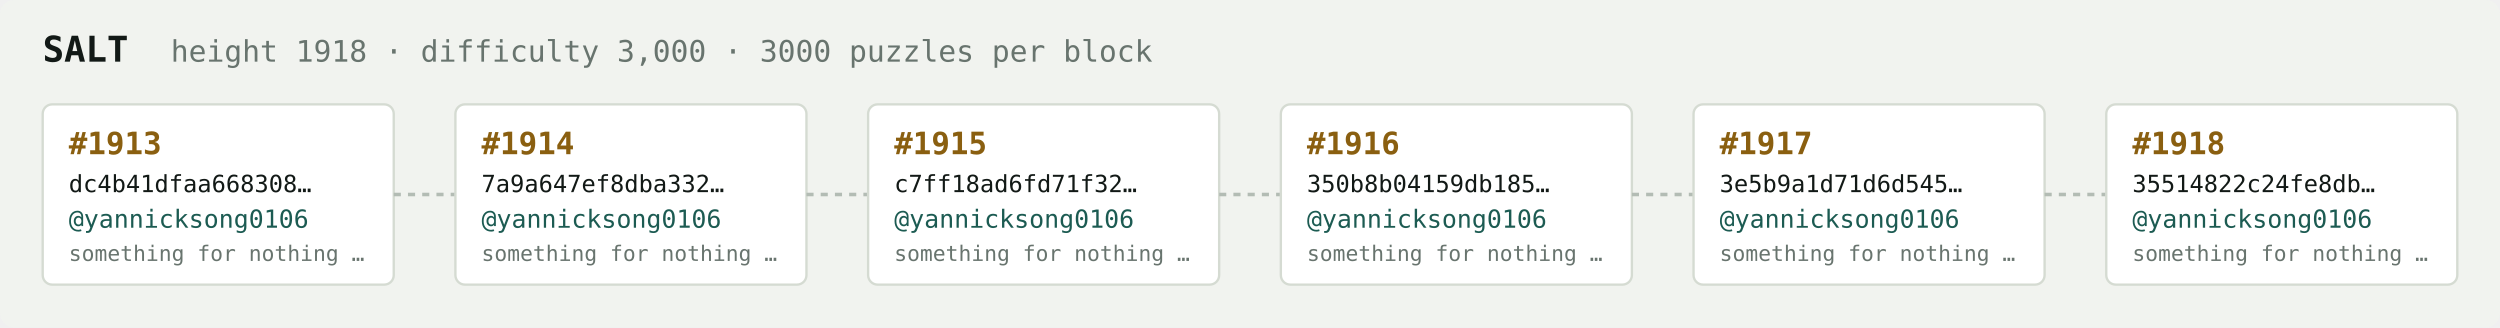
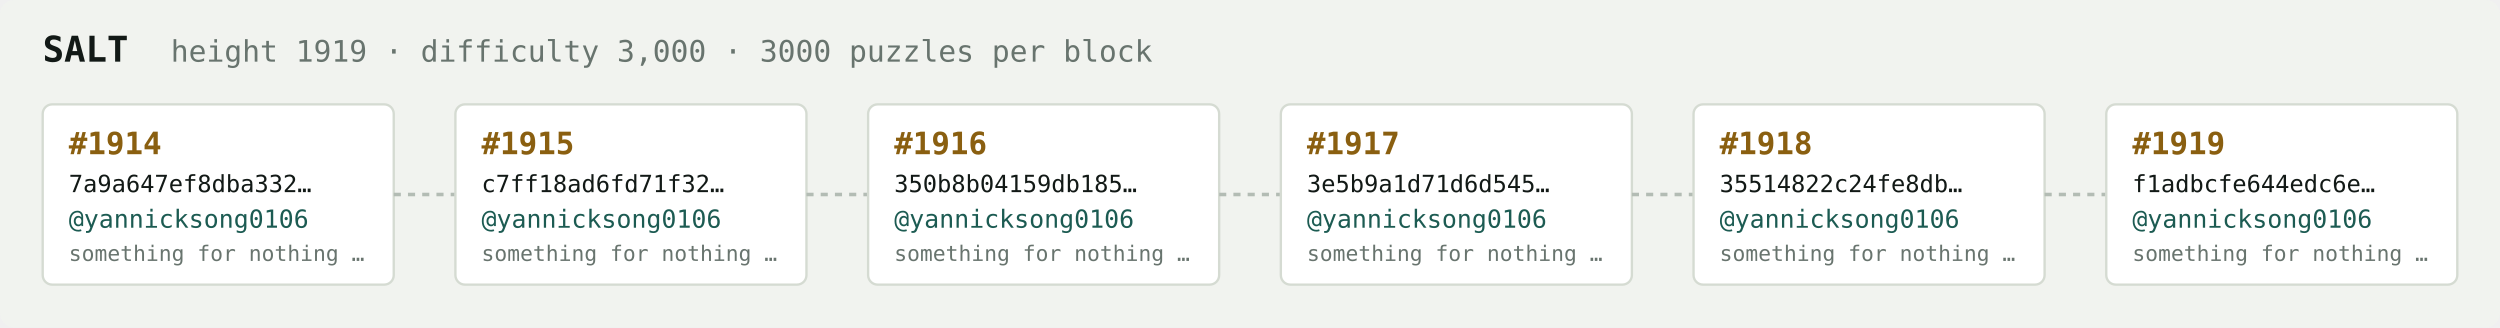
<svg xmlns="http://www.w3.org/2000/svg" width="1054" height="138" viewBox="0 0 1054 138" font-family="ui-monospace,SFMono-Regular,Menlo,monospace">
  <rect fill="#f1f3ef" width="1054" height="138" rx="6" />
  <text x="18" y="26" fill="#121916" font-size="15" font-weight="700">SALT</text>
-   <text x="72" y="26" fill="#68746e" font-size="12.5">height 1918 · difficulty 3,000 · 3000 puzzles per block</text>
+   <text x="72" y="26" fill="#68746e" font-size="12.5">height 1919 · difficulty 3,000 · 3000 puzzles per block</text>
  <rect x="18" y="44" width="148" height="76" rx="4" fill="#ffffff" stroke="#d5dbd2" stroke-width="1" />
-   <text x="29" y="65" fill="#8a5f10" font-size="13" font-weight="700">#1913</text>
-   <text x="29" y="81" fill="#121916" font-size="10">dc4b41dfaa668308…</text>
+   <text x="29" y="65" fill="#8a5f10" font-size="13" font-weight="700">#1914</text>
+   <text x="29" y="81" fill="#121916" font-size="10">7a9a647ef8dba332…</text>
  <text x="29" y="96" fill="#1c5b52" font-size="10.5">@yannicksong0106</text>
  <text x="29" y="110" fill="#68746e" font-size="9">something for nothing …</text>
  <line x1="166" y1="82.0" x2="192" y2="82.0" stroke="#b3bcb4" stroke-width="1.5" stroke-dasharray="3 3" />
  <rect x="192" y="44" width="148" height="76" rx="4" fill="#ffffff" stroke="#d5dbd2" stroke-width="1" />
-   <text x="203" y="65" fill="#8a5f10" font-size="13" font-weight="700">#1914</text>
-   <text x="203" y="81" fill="#121916" font-size="10">7a9a647ef8dba332…</text>
+   <text x="203" y="65" fill="#8a5f10" font-size="13" font-weight="700">#1915</text>
+   <text x="203" y="81" fill="#121916" font-size="10">c7ff18ad6fd71f32…</text>
  <text x="203" y="96" fill="#1c5b52" font-size="10.5">@yannicksong0106</text>
  <text x="203" y="110" fill="#68746e" font-size="9">something for nothing …</text>
  <line x1="340" y1="82.0" x2="366" y2="82.0" stroke="#b3bcb4" stroke-width="1.5" stroke-dasharray="3 3" />
  <rect x="366" y="44" width="148" height="76" rx="4" fill="#ffffff" stroke="#d5dbd2" stroke-width="1" />
-   <text x="377" y="65" fill="#8a5f10" font-size="13" font-weight="700">#1915</text>
-   <text x="377" y="81" fill="#121916" font-size="10">c7ff18ad6fd71f32…</text>
+   <text x="377" y="65" fill="#8a5f10" font-size="13" font-weight="700">#1916</text>
+   <text x="377" y="81" fill="#121916" font-size="10">350b8b04159db185…</text>
  <text x="377" y="96" fill="#1c5b52" font-size="10.5">@yannicksong0106</text>
  <text x="377" y="110" fill="#68746e" font-size="9">something for nothing …</text>
  <line x1="514" y1="82.0" x2="540" y2="82.0" stroke="#b3bcb4" stroke-width="1.5" stroke-dasharray="3 3" />
  <rect x="540" y="44" width="148" height="76" rx="4" fill="#ffffff" stroke="#d5dbd2" stroke-width="1" />
-   <text x="551" y="65" fill="#8a5f10" font-size="13" font-weight="700">#1916</text>
-   <text x="551" y="81" fill="#121916" font-size="10">350b8b04159db185…</text>
+   <text x="551" y="65" fill="#8a5f10" font-size="13" font-weight="700">#1917</text>
+   <text x="551" y="81" fill="#121916" font-size="10">3e5b9a1d71d6d545…</text>
  <text x="551" y="96" fill="#1c5b52" font-size="10.5">@yannicksong0106</text>
  <text x="551" y="110" fill="#68746e" font-size="9">something for nothing …</text>
  <line x1="688" y1="82.0" x2="714" y2="82.0" stroke="#b3bcb4" stroke-width="1.5" stroke-dasharray="3 3" />
  <rect x="714" y="44" width="148" height="76" rx="4" fill="#ffffff" stroke="#d5dbd2" stroke-width="1" />
-   <text x="725" y="65" fill="#8a5f10" font-size="13" font-weight="700">#1917</text>
-   <text x="725" y="81" fill="#121916" font-size="10">3e5b9a1d71d6d545…</text>
+   <text x="725" y="65" fill="#8a5f10" font-size="13" font-weight="700">#1918</text>
+   <text x="725" y="81" fill="#121916" font-size="10">35514822c24fe8db…</text>
  <text x="725" y="96" fill="#1c5b52" font-size="10.5">@yannicksong0106</text>
  <text x="725" y="110" fill="#68746e" font-size="9">something for nothing …</text>
  <line x1="862" y1="82.0" x2="888" y2="82.0" stroke="#b3bcb4" stroke-width="1.5" stroke-dasharray="3 3" />
  <rect x="888" y="44" width="148" height="76" rx="4" fill="#ffffff" stroke="#d5dbd2" stroke-width="1" />
-   <text x="899" y="65" fill="#8a5f10" font-size="13" font-weight="700">#1918</text>
-   <text x="899" y="81" fill="#121916" font-size="10">35514822c24fe8db…</text>
+   <text x="899" y="65" fill="#8a5f10" font-size="13" font-weight="700">#1919</text>
+   <text x="899" y="81" fill="#121916" font-size="10">f1adbcfe644edc6e…</text>
  <text x="899" y="96" fill="#1c5b52" font-size="10.5">@yannicksong0106</text>
  <text x="899" y="110" fill="#68746e" font-size="9">something for nothing …</text>
</svg>
